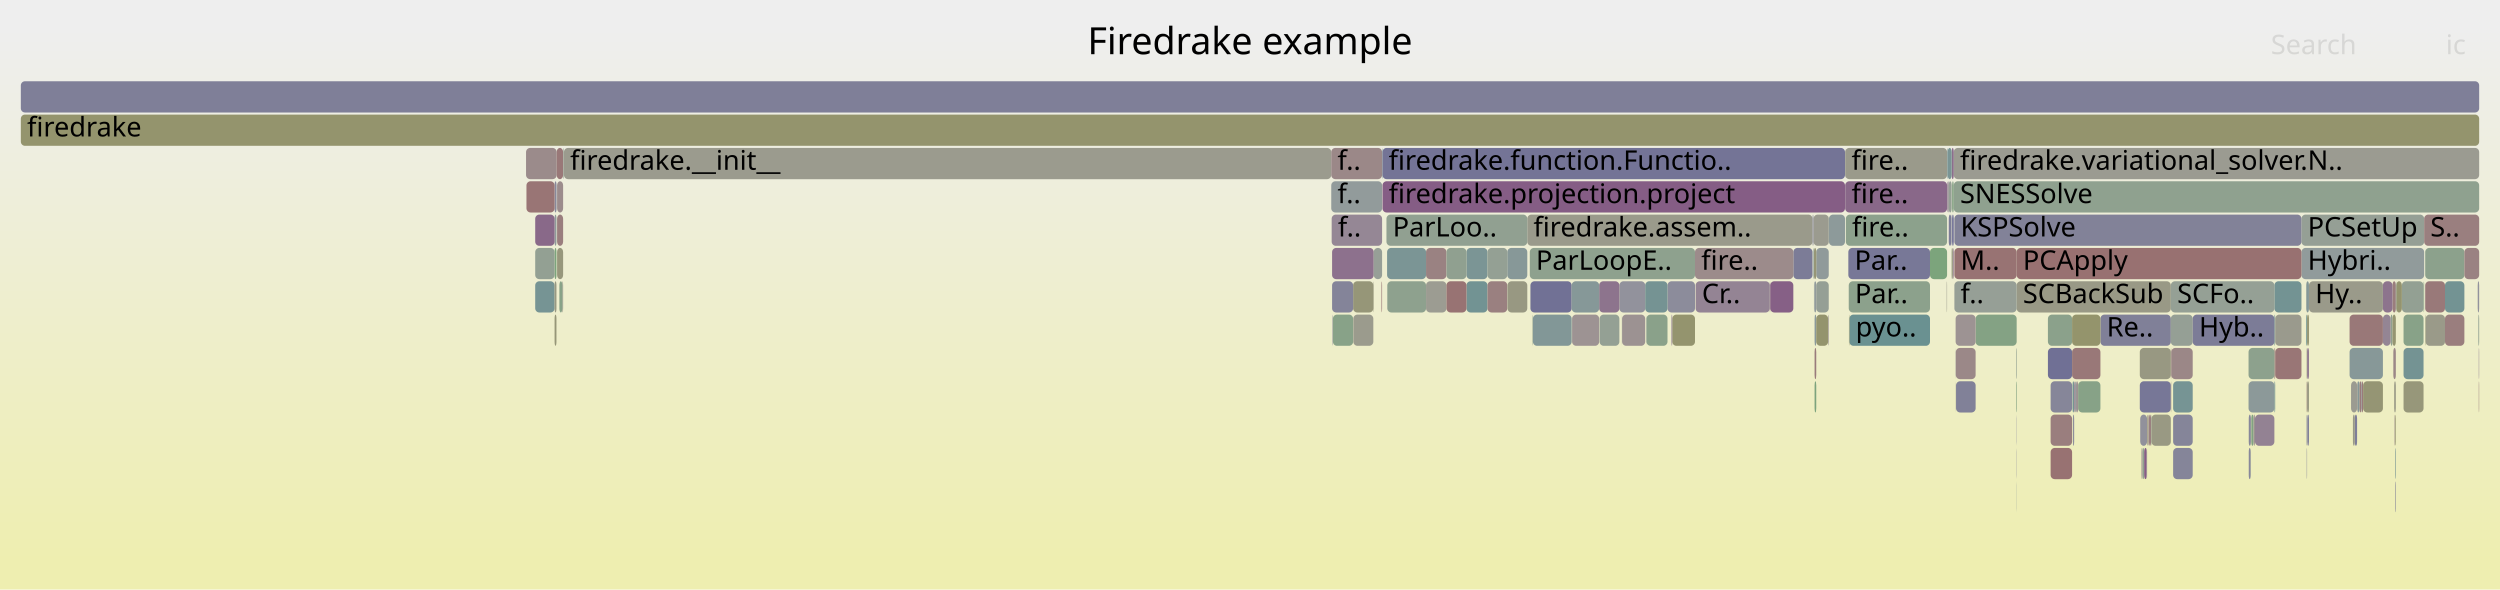
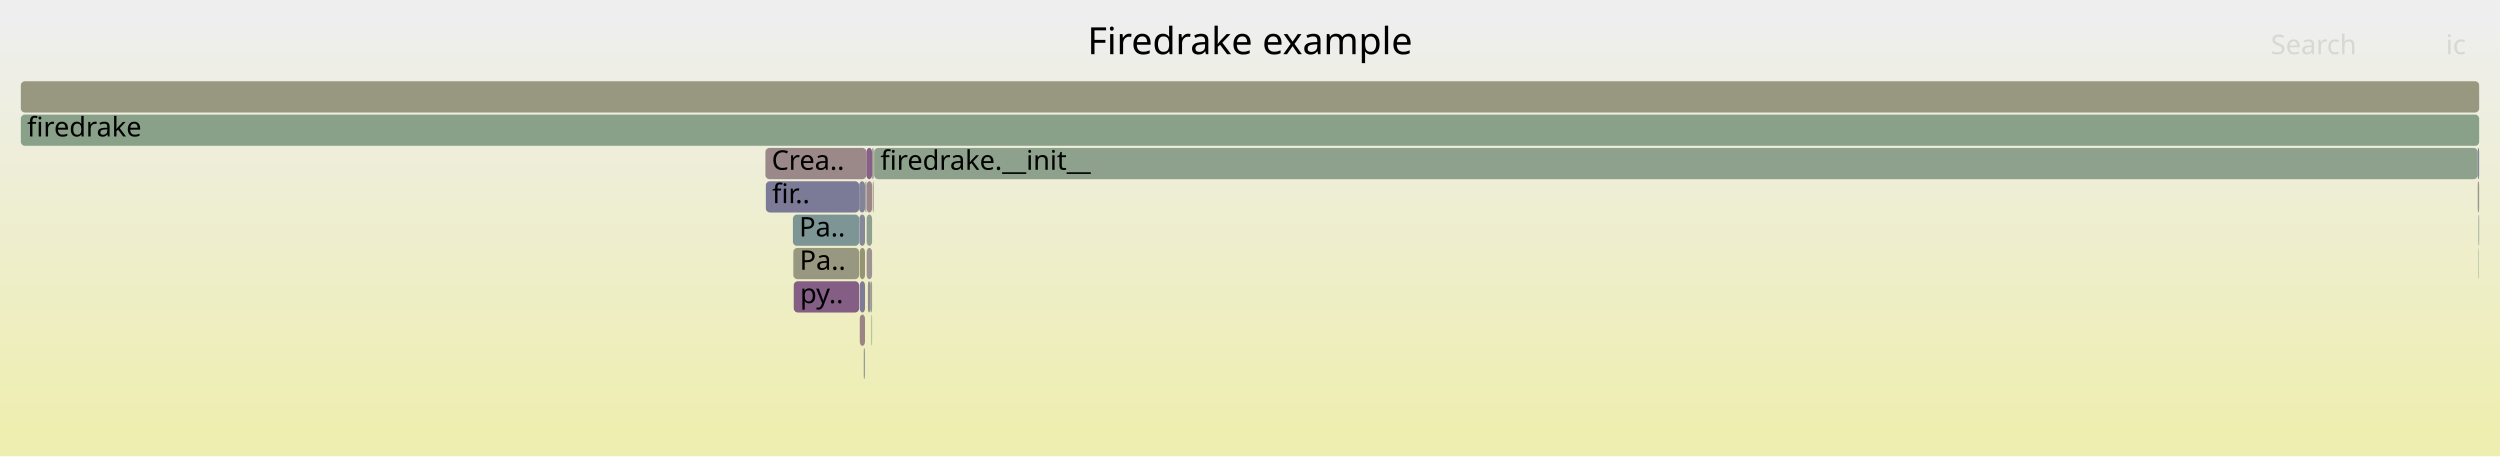
- <svg xmlns="http://www.w3.org/2000/svg" version="1.1" width="1200" height="283" viewBox="0 0 1200 283">
+ <svg xmlns="http://www.w3.org/2000/svg" version="1.1" width="1200" height="219" viewBox="0 0 1200 219">
  <defs>
    <linearGradient id="background" y1="0" y2="1" x1="0" x2="0">
      <stop stop-color="#eeeeee" offset="5%" />
      <stop stop-color="#eeeeb0" offset="95%" />
    </linearGradient>
  </defs>
  <style type="text/css">
	text { font-family:Verdana; font-size:13px; fill:rgb(0,0,0); }
	#search, #ignorecase { opacity:0.1; cursor:pointer; }
	#search:hover, #search.show, #ignorecase:hover, #ignorecase.show { opacity:1; }
	#subtitle { text-anchor:middle; font-color:rgb(160,160,160); }
	#title { text-anchor:middle; font-size:18px}
	#unzoom { cursor:pointer; }
	#frames &gt; *:hover { stroke:black; stroke-width:0.5; cursor:pointer; }
	.hide { display:none; }
	.parent { opacity:0.5; }
</style>
-   <rect x="0.0" y="0" width="1200.0" height="283.0" fill="url(#background)" />
+   <rect x="0.0" y="0" width="1200.0" height="219.0" fill="url(#background)" />
  <text id="title" x="600.00" y="26">Firedrake example</text>
-   <text id="details" x="10.00" y="265"> </text>
+   <text id="details" x="10.00" y="201"> </text>
  <text id="unzoom" x="10.00" y="26" class="hide">Reset Zoom</text>
  <text id="search" x="1090.00" y="26">Search</text>
  <text id="ignorecase" x="1174.00" y="26">ic</text>
-   <text id="matched" x="1090.00" y="265"> </text>
+   <text id="matched" x="1090.00" y="201"> </text>
  <g id="frames">
    <g>
-       <rect x="984.3" y="199" width="10.3" height="15.0" fill="rgb(153.837,126.087,126.087)" rx="2" ry="2" />
-       <text x="987.32" y="209.5" />
+       <rect x="419.0" y="87" width="0.3" height="15.0" fill="rgb(152.074,112.57,112.57)" rx="2" ry="2" />
+       <text x="422.03" y="97.5" />
    </g>
    <g>
-       <rect x="1104.7" y="103" width="58.9" height="15.0" fill="rgb(149.24,159.426,149.24)" rx="2" ry="2" />
-       <text x="1107.69" y="113.5">PCSetUp</text>
+       <rect x="414.9" y="167" width="0.3" height="15.0" fill="rgb(113.592,113.592,149.405)" rx="2" ry="2" />
+       <text x="417.93" y="177.5" />
    </g>
    <g>
-       <rect x="1149.4" y="199" width="0.3" height="15.0" fill="rgb(155.404,138.097,138.097)" rx="2" ry="2" />
-       <text x="1152.39" y="209.5" />
+       <rect x="418.3" y="151" width="0.3" height="15.0" fill="rgb(133.434,161.999,133.434)" rx="2" ry="2" />
+       <text x="421.35" y="161.5" />
    </g>
    <g>
-       <rect x="938.1" y="119" width="29.9" height="15.0" fill="rgb(152.364,114.793,114.793)" rx="2" ry="2" />
-       <text x="941.05" y="129.5">M..</text>
+       <rect x="367.6" y="87" width="44.8" height="15.0" fill="rgb(122.539,122.539,151.136)" rx="2" ry="2" />
+       <text x="370.63" y="97.5">fir..</text>
    </g>
    <g>
-       <rect x="994.8" y="183" width="0.8" height="15.0" fill="rgb(115.685,147.029,147.029)" rx="2" ry="2" />
-       <text x="997.80" y="193.5" />
+       <rect x="419.6" y="71" width="769.7" height="15.0" fill="rgb(140.803,160.8,140.803)" rx="2" ry="2" />
+       <text x="422.61" y="81.5">firedrake.__init__</text>
    </g>
    <g>
-       <rect x="1152.9" y="135" width="10.4" height="15.0" fill="rgb(146.649,159.848,146.649)" rx="2" ry="2" />
-       <text x="1155.91" y="145.5" />
+       <rect x="1189.6" y="119" width="0.2" height="15.0" fill="rgb(137.363,161.36,137.363)" rx="2" ry="2" />
+       <text x="1192.59" y="129.5" />
    </g>
    <g>
-       <rect x="1107.4" y="183" width="0.9" height="15.0" fill="rgb(152.279,152.279,130.275)" rx="2" ry="2" />
-       <text x="1110.36" y="193.5" />
+       <rect x="412.4" y="87" width="2.8" height="15.0" fill="rgb(131.496,131.496,152.87)" rx="2" ry="2" />
+       <text x="415.37" y="97.5" />
    </g>
    <g>
-       <rect x="1107.2" y="199" width="0.2" height="15.0" fill="rgb(113.477,113.477,149.383)" rx="2" ry="2" />
-       <text x="1110.16" y="209.5" />
+       <rect x="414.6" y="167" width="0.3" height="15.0" fill="rgb(135.704,152.22,152.22)" rx="2" ry="2" />
+       <text x="417.62" y="177.5" />
    </g>
    <g>
-       <rect x="659.2" y="135" width="0.2" height="15.0" fill="rgb(151.403,151.403,126.031)" rx="2" ry="2" />
-       <text x="662.21" y="145.5" />
+       <rect x="1189.3" y="87" width="0.7" height="15.0" fill="rgb(154.073,154.073,138.97)" rx="2" ry="2" />
+       <text x="1192.34" y="97.5" />
    </g>
    <g>
-       <rect x="802.7" y="151" width="10.9" height="15.0" fill="rgb(148.155,148.155,110.291)" rx="2" ry="2" />
-       <text x="805.67" y="161.5" />
+       <rect x="367.4" y="71" width="48.5" height="15.0" fill="rgb(155.117,135.894,135.894)" rx="2" ry="2" />
+       <text x="370.40" y="81.5">Crea..</text>
    </g>
    <g>
-       <rect x="1149.7" y="215" width="0.3" height="15.0" fill="rgb(117.958,147.619,147.619)" rx="2" ry="2" />
-       <text x="1152.71" y="225.5" />
+       <rect x="419.3" y="71" width="0.3" height="15.0" fill="rgb(150.525,159.217,150.525)" rx="2" ry="2" />
+       <text x="422.31" y="81.5" />
    </g>
    <g>
-       <rect x="997.5" y="183" width="10.7" height="15.0" fill="rgb(134.758,161.784,134.758)" rx="2" ry="2" />
-       <text x="1000.51" y="193.5" />
+       <rect x="412.5" y="103" width="2.7" height="15.0" fill="rgb(135.085,135.085,153.565)" rx="2" ry="2" />
+       <text x="415.52" y="113.5" />
    </g>
    <g>
-       <rect x="1133.6" y="183" width="0.1" height="15.0" fill="rgb(109.32,145.379,145.379)" rx="2" ry="2" />
-       <text x="1136.59" y="193.5" />
+       <rect x="1189.3" y="71" width="0.7" height="15.0" fill="rgb(135.027,135.027,153.554)" rx="2" ry="2" />
+       <text x="1192.34" y="81.5" />
    </g>
    <g>
-       <rect x="1150.2" y="135" width="2.7" height="15.0" fill="rgb(148.337,148.337,111.173)" rx="2" ry="2" />
-       <text x="1153.20" y="145.5" />
+       <rect x="418.6" y="71" width="0.7" height="15.0" fill="rgb(152.491,152.491,131.301)" rx="2" ry="2" />
+       <text x="421.64" y="81.5" />
    </g>
    <g>
-       <rect x="1189.6" y="151" width="0.4" height="15.0" fill="rgb(145.017,160.114,145.017)" rx="2" ry="2" />
-       <text x="1192.60" y="161.5" />
+       <rect x="380.8" y="119" width="31.6" height="15.0" fill="rgb(152.001,152.001,128.927)" rx="2" ry="2" />
+       <text x="383.83" y="129.5">Pa..</text>
    </g>
    <g>
-       <rect x="983.0" y="151" width="11.6" height="15.0" fill="rgb(139.268,161.049,139.268)" rx="2" ry="2" />
-       <text x="985.99" y="161.5" />
+       <rect x="1189.8" y="103" width="0.2" height="15.0" fill="rgb(142.533,153.99,153.99)" rx="2" ry="2" />
+       <text x="1192.76" y="113.5" />
    </g>
    <g>
-       <rect x="1104.7" y="119" width="58.9" height="15.0" fill="rgb(144.811,154.581,154.581)" rx="2" ry="2" />
-       <text x="1107.69" y="129.5">Hybri..</text>
+       <rect x="418.9" y="87" width="0.1" height="15.0" fill="rgb(151.648,151.648,127.216)" rx="2" ry="2" />
+       <text x="421.88" y="97.5" />
    </g>
    <g>
-       <rect x="1092.1" y="167" width="12.6" height="15.0" fill="rgb(152.782,117.992,117.992)" rx="2" ry="2" />
-       <text x="1095.13" y="177.5" />
+       <rect x="381.0" y="135" width="31.4" height="15.0" fill="rgb(133.042,94.045,133.042)" rx="2" ry="2" />
+       <text x="384.03" y="145.5">py..</text>
    </g>
    <g>
-       <rect x="885.7" y="87" width="48.9" height="15.0" fill="rgb(136.759,103.569,136.759)" rx="2" ry="2" />
-       <text x="888.73" y="97.5">fire..</text>
+       <rect x="416.0" y="103" width="2.6" height="15.0" fill="rgb(143.521,160.357,143.521)" rx="2" ry="2" />
+       <text x="419.05" y="113.5" />
    </g>
    <g>
-       <rect x="267.4" y="87" width="2.9" height="15.0" fill="rgb(155.679,140.209,140.209)" rx="2" ry="2" />
-       <text x="270.41" y="97.5" />
+       <rect x="415.2" y="87" width="0.3" height="15.0" fill="rgb(155.125,135.956,135.956)" rx="2" ry="2" />
+       <text x="418.17" y="97.5" />
    </g>
    <g>
-       <rect x="1091.7" y="151" width="0.4" height="15.0" fill="rgb(109.598,145.451,145.451)" rx="2" ry="2" />
-       <text x="1094.68" y="161.5" />
+       <rect x="1189.6" y="103" width="0.2" height="15.0" fill="rgb(140.842,160.793,140.842)" rx="2" ry="2" />
+       <text x="1192.59" y="113.5" />
    </g>
    <g>
-       <rect x="871.0" y="151" width="0.8" height="15.0" fill="rgb(137.738,152.747,152.747)" rx="2" ry="2" />
-       <text x="874.04" y="161.5" />
+       <rect x="412.7" y="119" width="2.5" height="15.0" fill="rgb(148.653,148.653,112.701)" rx="2" ry="2" />
+       <text x="415.67" y="129.5" />
    </g>
    <g>
-       <rect x="256.9" y="135" width="9.3" height="15.0" fill="rgb(118.217,147.686,147.686)" rx="2" ry="2" />
-       <text x="259.93" y="145.5" />
+       <rect x="380.6" y="103" width="31.8" height="15.0" fill="rgb(124.587,149.337,149.337)" rx="2" ry="2" />
+       <text x="383.61" y="113.5">Pa..</text>
    </g>
    <g>
-       <rect x="270.7" y="71" width="368.3" height="15.0" fill="rgb(154.621,154.621,141.627)" rx="2" ry="2" />
-       <text x="273.68" y="81.5">firedrake.__init__</text>
-     </g>
-     <g>
-       <rect x="983.0" y="167" width="11.6" height="15.0" fill="rgb(112.416,112.416,149.177)" rx="2" ry="2" />
-       <text x="985.99" y="177.5" />
-     </g>
-     <g>
-       <rect x="665.9" y="135" width="18.6" height="15.0" fill="rgb(141.93,160.616,141.93)" rx="2" ry="2" />
-       <text x="668.94" y="145.5" />
-     </g>
-     <g>
-       <rect x="1173.6" y="151" width="9.3" height="15.0" fill="rgb(153.847,126.164,126.164)" rx="2" ry="2" />
-       <text x="1176.62" y="161.5" />
-     </g>
-     <g>
-       <rect x="639.2" y="103" width="24.2" height="15.0" fill="rgb(149.114,135.229,149.114)" rx="2" ry="2" />
-       <text x="642.17" y="113.5">f..</text>
-     </g>
-     <g>
-       <rect x="995.9" y="183" width="0.2" height="15.0" fill="rgb(140.462,113.06,140.462)" rx="2" ry="2" />
-       <text x="998.90" y="193.5" />
-     </g>
-     <g>
-       <rect x="1189.8" y="167" width="0.2" height="15.0" fill="rgb(147.52,131.146,147.52)" rx="2" ry="2" />
-       <text x="1192.85" y="177.5" />
-     </g>
-     <g>
-       <rect x="936.6" y="103" width="0.2" height="15.0" fill="rgb(131.315,131.315,152.835)" rx="2" ry="2" />
-       <text x="939.59" y="113.5" />
-     </g>
-     <g>
-       <rect x="1079.3" y="183" width="12.4" height="15.0" fill="rgb(139.877,153.301,153.301)" rx="2" ry="2" />
-       <text x="1082.28" y="193.5" />
-     </g>
-     <g>
-       <rect x="1107.5" y="199" width="0.8" height="15.0" fill="rgb(123.884,123.884,151.397)" rx="2" ry="2" />
-       <text x="1110.48" y="209.5" />
-     </g>
-     <g>
-       <rect x="1030.9" y="199" width="0.2" height="15.0" fill="rgb(152.853,118.543,118.543)" rx="2" ry="2" />
-       <text x="1033.91" y="209.5" />
-     </g>
-     <g>
-       <rect x="663.6" y="87" width="222.0" height="15.0" fill="rgb(132.668,93.086,132.668)" rx="2" ry="2" />
-       <text x="666.55" y="97.5">firedrake.projection.project</text>
-     </g>
-     <g>
-       <rect x="639.6" y="151" width="0.2" height="15.0" fill="rgb(135.381,135.381,153.622)" rx="2" ry="2" />
-       <text x="642.63" y="161.5" />
-     </g>
-     <g>
-       <rect x="270.3" y="71" width="0.2" height="15.0" fill="rgb(134.769,161.782,134.769)" rx="2" ry="2" />
-       <text x="273.26" y="81.5" />
-     </g>
-     <g>
-       <rect x="663.4" y="71" width="0.2" height="15.0" fill="rgb(106.426,144.629,144.629)" rx="2" ry="2" />
-       <text x="666.41" y="81.5" />
-     </g>
-     <g>
-       <rect x="723.5" y="119" width="9.6" height="15.0" fill="rgb(134.868,152.003,152.003)" rx="2" ry="2" />
-       <text x="726.48" y="129.5" />
-     </g>
-     <g>
-       <rect x="948.3" y="151" width="19.7" height="15.0" fill="rgb(132.229,162.195,132.229)" rx="2" ry="2" />
-       <text x="951.31" y="161.5" />
-     </g>
-     <g>
-       <rect x="649.5" y="135" width="9.7" height="15.0" fill="rgb(150.12,150.12,119.811)" rx="2" ry="2" />
-       <text x="652.49" y="145.5" />
-     </g>
-     <g>
-       <rect x="754.6" y="151" width="13.0" height="15.0" fill="rgb(156.509,146.566,146.566)" rx="2" ry="2" />
-       <text x="757.61" y="161.5" />
-     </g>
-     <g>
-       <rect x="936.6" y="119" width="0.2" height="15.0" fill="rgb(153.689,153.689,137.107)" rx="2" ry="2" />
-       <text x="939.59" y="129.5" />
-     </g>
-     <g>
-       <rect x="266.2" y="87" width="0.9" height="15.0" fill="rgb(135.786,135.786,153.701)" rx="2" ry="2" />
-       <text x="269.22" y="97.5" />
-     </g>
-     <g>
-       <rect x="935.4" y="103" width="1.2" height="15.0" fill="rgb(124.873,124.873,151.588)" rx="2" ry="2" />
-       <text x="938.45" y="113.5" />
-     </g>
-     <g>
-       <rect x="968.0" y="135" width="74.0" height="15.0" fill="rgb(153.074,153.074,134.129)" rx="2" ry="2" />
-       <text x="970.99" y="145.5">SCBackSub</text>
-     </g>
-     <g>
-       <rect x="937.8" y="87" width="252.2" height="15.0" fill="rgb(142.613,160.505,142.613)" rx="2" ry="2" />
-       <text x="940.81" y="97.5">SNESSolve</text>
-     </g>
-     <g>
-       <rect x="886.0" y="103" width="48.6" height="15.0" fill="rgb(140.221,160.894,140.221)" rx="2" ry="2" />
-       <text x="888.97" y="113.5">fire..</text>
-     </g>
-     <g>
-       <rect x="1153.7" y="167" width="9.6" height="15.0" fill="rgb(116.442,147.226,147.226)" rx="2" ry="2" />
-       <text x="1156.68" y="177.5" />
-     </g>
-     <g>
-       <rect x="1031.3" y="199" width="0.2" height="15.0" fill="rgb(155.816,141.255,141.255)" rx="2" ry="2" />
-       <text x="1034.31" y="209.5" />
-     </g>
-     <g>
-       <rect x="267.4" y="119" width="2.9" height="15.0" fill="rgb(150.969,150.969,123.928)" rx="2" ry="2" />
-       <text x="270.41" y="129.5" />
-     </g>
-     <g>
-       <rect x="849.5" y="135" width="0.2" height="15.0" fill="rgb(154.161,128.571,128.571)" rx="2" ry="2" />
-       <text x="852.51" y="145.5" />
-     </g>
-     <g>
-       <rect x="703.9" y="135" width="10.1" height="15.0" fill="rgb(113.676,146.509,146.509)" rx="2" ry="2" />
-       <text x="706.88" y="145.5" />
-     </g>
-     <g>
-       <rect x="885.6" y="71" width="0.1" height="15.0" fill="rgb(152.265,143.305,152.265)" rx="2" ry="2" />
-       <text x="888.57" y="81.5" />
-     </g>
-     <g>
-       <rect x="860.8" y="119" width="9.2" height="15.0" fill="rgb(123.904,123.904,151.401)" rx="2" ry="2" />
-       <text x="863.75" y="129.5" />
-     </g>
-     <g>
-       <rect x="639.4" y="119" width="20.0" height="15.0" fill="rgb(140.513,113.19,140.513)" rx="2" ry="2" />
-       <text x="642.43" y="129.5" />
-     </g>
-     <g>
-       <rect x="1153.7" y="183" width="9.6" height="15.0" fill="rgb(150.629,150.629,122.278)" rx="2" ry="2" />
-       <text x="1156.68" y="193.5" />
-     </g>
-     <g>
-       <rect x="1133.7" y="183" width="0.6" height="15.0" fill="rgb(153.478,123.335,123.335)" rx="2" ry="2" />
-       <text x="1136.73" y="193.5" />
-     </g>
-     <g>
-       <rect x="887.7" y="151" width="38.7" height="15.0" fill="rgb(106.406,144.624,144.624)" rx="2" ry="2" />
-       <text x="890.71" y="161.5">pyo..</text>
-     </g>
-     <g>
-       <rect x="1133.4" y="183" width="0.2" height="15.0" fill="rgb(117.452,117.452,150.152)" rx="2" ry="2" />
-       <text x="1136.45" y="193.5" />
-     </g>
-     <g>
-       <rect x="663.6" y="71" width="222.0" height="15.0" fill="rgb(115.98,115.98,149.867)" rx="2" ry="2" />
-       <text x="666.55" y="81.5">firedrake.function.Functio..</text>
-     </g>
-     <g>
-       <rect x="967.9" y="231" width="0.1" height="15.0" fill="rgb(143.602,154.267,154.267)" rx="2" ry="2" />
-       <text x="970.86" y="241.5" />
-     </g>
-     <g>
-       <rect x="938.7" y="183" width="0.1" height="15.0" fill="rgb(154.985,154.985,143.389)" rx="2" ry="2" />
-       <text x="941.66" y="193.5" />
-     </g>
-     <g>
-       <rect x="1031.1" y="199" width="0.2" height="15.0" fill="rgb(155.931,142.14,142.14)" rx="2" ry="2" />
-       <text x="1034.14" y="209.5" />
-     </g>
-     <g>
-       <rect x="1091.7" y="135" width="13.0" height="15.0" fill="rgb(114.741,146.785,146.785)" rx="2" ry="2" />
-       <text x="1094.68" y="145.5" />
-     </g>
-     <g>
-       <rect x="1080.3" y="215" width="0.1" height="15.0" fill="rgb(124.52,149.32,149.32)" rx="2" ry="2" />
-       <text x="1083.31" y="225.5" />
-     </g>
-     <g>
-       <rect x="938.1" y="135" width="29.9" height="15.0" fill="rgb(150.488,159.223,150.488)" rx="2" ry="2" />
-       <text x="941.05" y="145.5">f..</text>
-     </g>
-     <g>
-       <rect x="938.9" y="183" width="9.4" height="15.0" fill="rgb(128.948,128.948,152.377)" rx="2" ry="2" />
-       <text x="941.94" y="193.5" />
-     </g>
-     <g>
-       <rect x="995.0" y="199" width="0.6" height="15.0" fill="rgb(141.963,141.963,154.896)" rx="2" ry="2" />
-       <text x="998.01" y="209.5" />
-     </g>
-     <g>
-       <rect x="871.8" y="151" width="5.7" height="15.0" fill="rgb(147.906,147.906,109.084)" rx="2" ry="2" />
-       <text x="874.79" y="161.5" />
-     </g>
-     <g>
-       <rect x="778.5" y="151" width="0.1" height="15.0" fill="rgb(149.042,159.458,149.042)" rx="2" ry="2" />
-       <text x="781.50" y="161.5" />
-     </g>
-     <g>
-       <rect x="1008.2" y="151" width="33.8" height="15.0" fill="rgb(127.591,127.591,152.114)" rx="2" ry="2" />
-       <text x="1011.21" y="161.5">Re..</text>
-     </g>
-     <g>
-       <rect x="937.0" y="119" width="0.5" height="15.0" fill="rgb(152.224,152.224,130.011)" rx="2" ry="2" />
-       <text x="939.96" y="129.5" />
-     </g>
-     <g>
-       <rect x="871.0" y="167" width="0.8" height="15.0" fill="rgb(153.44,123.04,123.04)" rx="2" ry="2" />
-       <text x="874.04" y="177.5" />
-     </g>
-     <g>
-       <rect x="967.7" y="167" width="0.3" height="15.0" fill="rgb(146.112,159.935,146.112)" rx="2" ry="2" />
-       <text x="970.67" y="177.5" />
-     </g>
-     <g>
-       <rect x="639.0" y="87" width="24.4" height="15.0" fill="rgb(145.651,154.798,154.798)" rx="2" ry="2" />
-       <text x="641.99" y="97.5">f..</text>
-     </g>
-     <g>
-       <rect x="885.7" y="71" width="48.9" height="15.0" fill="rgb(154.03,154.03,138.761)" rx="2" ry="2" />
-       <text x="888.73" y="81.5">fire..</text>
-     </g>
-     <g>
-       <rect x="639.8" y="151" width="9.7" height="15.0" fill="rgb(136.136,161.559,136.136)" rx="2" ry="2" />
-       <text x="642.80" y="161.5" />
-     </g>
-     <g>
-       <rect x="1091.7" y="167" width="0.4" height="15.0" fill="rgb(153.108,120.492,120.492)" rx="2" ry="2" />
-       <text x="1094.68" y="177.5" />
-     </g>
-     <g>
-       <rect x="684.5" y="135" width="9.8" height="15.0" fill="rgb(155.503,155.503,145.897)" rx="2" ry="2" />
-       <text x="687.51" y="145.5" />
-     </g>
-     <g>
-       <rect x="996.5" y="183" width="1.0" height="15.0" fill="rgb(156.476,146.314,146.314)" rx="2" ry="2" />
-       <text x="999.49" y="193.5" />
-     </g>
-     <g>
-       <rect x="252.5" y="71" width="14.7" height="15.0" fill="rgb(155.483,138.702,138.702)" rx="2" ry="2" />
-       <text x="255.51" y="81.5" />
-     </g>
-     <g>
-       <rect x="1042.0" y="135" width="49.7" height="15.0" fill="rgb(148.64,159.524,148.64)" rx="2" ry="2" />
-       <text x="1045.04" y="145.5">SCFo..</text>
-     </g>
-     <g>
-       <rect x="684.5" y="119" width="9.8" height="15.0" fill="rgb(154.291,129.568,129.568)" rx="2" ry="2" />
-       <text x="687.51" y="129.5" />
-     </g>
-     <g>
-       <rect x="266.2" y="103" width="0.9" height="15.0" fill="rgb(142.794,154.058,154.058)" rx="2" ry="2" />
-       <text x="269.22" y="113.5" />
-     </g>
-     <g>
-       <rect x="887.5" y="151" width="0.2" height="15.0" fill="rgb(148.496,148.496,111.941)" rx="2" ry="2" />
-       <text x="890.50" y="161.5" />
-     </g>
-     <g>
-       <rect x="1108.3" y="135" width="35.5" height="15.0" fill="rgb(153.805,153.805,137.668)" rx="2" ry="2" />
-       <text x="1111.29" y="145.5">Hy..</text>
-     </g>
-     <g>
-       <rect x="735.6" y="151" width="0.2" height="15.0" fill="rgb(142.142,160.581,142.142)" rx="2" ry="2" />
-       <text x="738.58" y="161.5" />
-     </g>
-     <g>
-       <rect x="733.1" y="103" width="136.9" height="15.0" fill="rgb(154.173,154.173,139.453)" rx="2" ry="2" />
-       <text x="736.06" y="113.5">firedrake.assem..</text>
-     </g>
-     <g>
-       <rect x="1080.6" y="199" width="0.1" height="15.0" fill="rgb(152.224,152.224,130.007)" rx="2" ry="2" />
-       <text x="1083.59" y="209.5" />
-     </g>
-     <g>
-       <rect x="800.4" y="135" width="13.2" height="15.0" fill="rgb(140.227,140.227,154.56)" rx="2" ry="2" />
-       <text x="803.38" y="145.5" />
-     </g>
-     <g>
-       <rect x="968.0" y="119" width="136.7" height="15.0" fill="rgb(152.171,113.313,113.313)" rx="2" ry="2" />
-       <text x="970.99" y="129.5">PCApply</text>
-     </g>
-     <g>
-       <rect x="714.0" y="135" width="9.5" height="15.0" fill="rgb(154.129,128.324,128.324)" rx="2" ry="2" />
-       <text x="716.95" y="145.5" />
-     </g>
-     <g>
-       <rect x="937.8" y="71" width="252.2" height="15.0" fill="rgb(155.297,155.297,144.899)" rx="2" ry="2" />
-       <text x="940.81" y="81.5">firedrake.variational_solver.N..</text>
-     </g>
-     <g>
-       <rect x="871.8" y="119" width="6.0" height="15.0" fill="rgb(144.47,154.492,154.492)" rx="2" ry="2" />
-       <text x="874.79" y="129.5" />
-     </g>
-     <g>
-       <rect x="1127.8" y="167" width="16.0" height="15.0" fill="rgb(135.304,152.116,152.116)" rx="2" ry="2" />
-       <text x="1130.78" y="177.5" />
-     </g>
-     <g>
-       <rect x="870.7" y="119" width="1.1" height="15.0" fill="rgb(149.769,149.769,118.11)" rx="2" ry="2" />
-       <text x="873.72" y="129.5" />
-     </g>
-     <g>
-       <rect x="938.7" y="151" width="9.6" height="15.0" fill="rgb(156.531,146.736,146.736)" rx="2" ry="2" />
-       <text x="941.66" y="161.5" />
-     </g>
-     <g>
-       <rect x="659.4" y="119" width="4.0" height="15.0" fill="rgb(151.078,159.127,151.078)" rx="2" ry="2" />
-       <text x="662.39" y="129.5" />
-     </g>
-     <g>
-       <rect x="270.5" y="71" width="0.2" height="15.0" fill="rgb(148.828,159.493,148.828)" rx="2" ry="2" />
-       <text x="273.54" y="81.5" />
-     </g>
-     <g>
-       <rect x="1042.0" y="151" width="10.5" height="15.0" fill="rgb(149.187,159.435,149.187)" rx="2" ry="2" />
-       <text x="1045.04" y="161.5" />
-     </g>
-     <g>
-       <rect x="1080.4" y="199" width="0.2" height="15.0" fill="rgb(139.516,161.009,139.516)" rx="2" ry="2" />
-       <text x="1083.44" y="209.5" />
-     </g>
-     <g>
-       <rect x="1134.3" y="183" width="9.5" height="15.0" fill="rgb(149.307,149.307,115.873)" rx="2" ry="2" />
-       <text x="1137.34" y="193.5" />
-     </g>
-     <g>
-       <rect x="10.0" y="39" width="1180.0" height="15.0" fill="rgb(127.209,127.209,152.04)" rx="2" ry="2" />
+       <rect x="10.0" y="39" width="1180.0" height="15.0" fill="rgb(151.841,151.841,128.154)" rx="2" ry="2" />
      <text x="13.00" y="49.5" />
    </g>
    <g>
-       <rect x="1079.3" y="167" width="12.4" height="15.0" fill="rgb(141.12,160.748,141.12)" rx="2" ry="2" />
-       <text x="1082.28" y="177.5" />
+       <rect x="416.0" y="119" width="2.6" height="15.0" fill="rgb(156.536,146.773,146.773)" rx="2" ry="2" />
+       <text x="419.05" y="129.5" />
    </g>
    <g>
-       <rect x="984.3" y="183" width="10.3" height="15.0" fill="rgb(133.858,133.858,153.327)" rx="2" ry="2" />
-       <text x="987.32" y="193.5" />
+       <rect x="412.7" y="151" width="2.5" height="15.0" fill="rgb(154.585,131.816,131.816)" rx="2" ry="2" />
+       <text x="415.67" y="161.5" />
    </g>
    <g>
-       <rect x="1163.6" y="103" width="26.4" height="15.0" fill="rgb(153.958,127.01,127.01)" rx="2" ry="2" />
-       <text x="1166.56" y="113.5">S..</text>
+       <rect x="416.0" y="87" width="2.6" height="15.0" fill="rgb(154.989,134.913,134.913)" rx="2" ry="2" />
+       <text x="419.05" y="97.5" />
    </g>
    <g>
-       <rect x="665.5" y="103" width="67.6" height="15.0" fill="rgb(144.522,160.194,144.522)" rx="2" ry="2" />
-       <text x="668.50" y="113.5">ParLoo..</text>
+       <rect x="412.7" y="135" width="2.5" height="15.0" fill="rgb(123.564,123.564,151.335)" rx="2" ry="2" />
+       <text x="415.67" y="145.5" />
    </g>
    <g>
-       <rect x="1107.0" y="135" width="1.3" height="15.0" fill="rgb(132.158,151.3,151.3)" rx="2" ry="2" />
-       <text x="1110.02" y="145.5" />
+       <rect x="417.7" y="135" width="0.9" height="15.0" fill="rgb(147.709,159.675,147.709)" rx="2" ry="2" />
+       <text x="420.68" y="145.5" />
    </g>
    <g>
-       <rect x="813.6" y="119" width="47.2" height="15.0" fill="rgb(155.543,139.166,139.166)" rx="2" ry="2" />
-       <text x="816.60" y="129.5">fire..</text>
+       <rect x="416.6" y="135" width="1.1" height="15.0" fill="rgb(155.066,135.508,135.508)" rx="2" ry="2" />
+       <text x="419.59" y="145.5" />
    </g>
    <g>
-       <rect x="1127.8" y="151" width="16.0" height="15.0" fill="rgb(153.064,120.155,120.155)" rx="2" ry="2" />
-       <text x="1130.78" y="161.5" />
-     </g>
-     <g>
-       <rect x="734.6" y="135" width="19.8" height="15.0" fill="rgb(113.377,113.377,149.363)" rx="2" ry="2" />
-       <text x="737.58" y="145.5" />
-     </g>
-     <g>
-       <rect x="967.9" y="215" width="0.1" height="15.0" fill="rgb(111.738,111.738,149.046)" rx="2" ry="2" />
-       <text x="970.86" y="225.5" />
-     </g>
-     <g>
-       <rect x="266.2" y="151" width="0.9" height="15.0" fill="rgb(150.06,150.06,119.522)" rx="2" ry="2" />
-       <text x="269.22" y="161.5" />
-     </g>
-     <g>
-       <rect x="870.5" y="103" width="7.3" height="15.0" fill="rgb(154.949,154.949,143.213)" rx="2" ry="2" />
-       <text x="873.47" y="113.5" />
-     </g>
-     <g>
-       <rect x="937.0" y="87" width="0.8" height="15.0" fill="rgb(132.911,162.084,132.911)" rx="2" ry="2" />
-       <text x="939.96" y="97.5" />
-     </g>
-     <g>
-       <rect x="1147.5" y="151" width="0.9" height="15.0" fill="rgb(144.135,160.257,144.135)" rx="2" ry="2" />
-       <text x="1150.46" y="161.5" />
-     </g>
-     <g>
-       <rect x="1107.4" y="167" width="0.9" height="15.0" fill="rgb(143.097,119.81,143.097)" rx="2" ry="2" />
-       <text x="1110.36" y="177.5" />
-     </g>
-     <g>
-       <rect x="777.3" y="135" width="12.4" height="15.0" fill="rgb(145.912,145.912,155.66)" rx="2" ry="2" />
-       <text x="780.28" y="145.5" />
-     </g>
-     <g>
-       <rect x="926.4" y="119" width="8.2" height="15.0" fill="rgb(124.197,163.503,124.197)" rx="2" ry="2" />
-       <text x="929.41" y="129.5" />
-     </g>
-     <g>
-       <rect x="10.0" y="55" width="1180.0" height="15.0" fill="rgb(147.923,147.923,109.164)" rx="2" ry="2" />
+       <rect x="10.0" y="55" width="1180.0" height="15.0" fill="rgb(136.77,161.456,136.77)" rx="2" ry="2" />
      <text x="13.00" y="65.5">firedrake</text>
    </g>
    <g>
-       <rect x="1031.5" y="199" width="1.0" height="15.0" fill="rgb(154.08,127.95,127.95)" rx="2" ry="2" />
-       <text x="1034.47" y="209.5" />
+       <rect x="415.5" y="87" width="0.4" height="15.0" fill="rgb(142.797,142.797,155.057)" rx="2" ry="2" />
+       <text x="418.50" y="97.5" />
    </g>
    <g>
-       <rect x="936.8" y="71" width="1.0" height="15.0" fill="rgb(139.187,109.79,139.187)" rx="2" ry="2" />
-       <text x="939.76" y="81.5" />
-     </g>
-     <g>
-       <rect x="1130.3" y="199" width="1.1" height="15.0" fill="rgb(126.332,126.332,151.871)" rx="2" ry="2" />
-       <text x="1133.28" y="209.5" />
-     </g>
-     <g>
-       <rect x="267.1" y="87" width="0.1" height="15.0" fill="rgb(143.966,143.966,155.284)" rx="2" ry="2" />
-       <text x="270.09" y="97.5" />
-     </g>
-     <g>
-       <rect x="1107.2" y="167" width="0.2" height="15.0" fill="rgb(152.354,152.354,130.637)" rx="2" ry="2" />
-       <text x="1110.16" y="177.5" />
-     </g>
-     <g>
-       <rect x="639.0" y="71" width="24.4" height="15.0" fill="rgb(155.076,135.584,135.584)" rx="2" ry="2" />
-       <text x="641.99" y="81.5">f..</text>
-     </g>
-     <g>
-       <rect x="1148.4" y="135" width="1.6" height="15.0" fill="rgb(153.632,124.51,124.51)" rx="2" ry="2" />
-       <text x="1151.41" y="145.5" />
-     </g>
-     <g>
-       <rect x="1027.1" y="183" width="14.9" height="15.0" fill="rgb(119.464,119.464,150.541)" rx="2" ry="2" />
-       <text x="1030.13" y="193.5" />
-     </g>
-     <g>
-       <rect x="934.9" y="71" width="1.9" height="15.0" fill="rgb(122.179,148.713,148.713)" rx="2" ry="2" />
-       <text x="937.87" y="81.5" />
-     </g>
-     <g>
-       <rect x="1107.2" y="215" width="0.2" height="15.0" fill="rgb(142.684,142.684,155.036)" rx="2" ry="2" />
-       <text x="1110.16" y="225.5" />
-     </g>
-     <g>
-       <rect x="665.8" y="119" width="18.7" height="15.0" fill="rgb(122.941,148.911,148.911)" rx="2" ry="2" />
-       <text x="668.81" y="129.5" />
-     </g>
-     <g>
-       <rect x="767.8" y="151" width="9.5" height="15.0" fill="rgb(147.656,159.684,147.656)" rx="2" ry="2" />
-       <text x="770.80" y="161.5" />
-     </g>
-     <g>
-       <rect x="938.7" y="167" width="0.1" height="15.0" fill="rgb(137.148,137.148,153.964)" rx="2" ry="2" />
-       <text x="941.66" y="177.5" />
-     </g>
-     <g>
-       <rect x="877.8" y="103" width="0.1" height="15.0" fill="rgb(149.696,159.352,149.696)" rx="2" ry="2" />
-       <text x="880.76" y="113.5" />
-     </g>
-     <g>
-       <rect x="1131.4" y="183" width="0.2" height="15.0" fill="rgb(114.971,114.971,149.672)" rx="2" ry="2" />
-       <text x="1134.41" y="193.5" />
-     </g>
-     <g>
-       <rect x="996.1" y="183" width="0.2" height="15.0" fill="rgb(120.808,148.358,148.358)" rx="2" ry="2" />
-       <text x="999.15" y="193.5" />
-     </g>
-     <g>
-       <rect x="887.2" y="119" width="39.2" height="15.0" fill="rgb(119.511,119.511,150.55)" rx="2" ry="2" />
-       <text x="890.17" y="129.5">Par..</text>
-     </g>
-     <g>
-       <rect x="639.4" y="135" width="10.1" height="15.0" fill="rgb(132.154,132.154,152.997)" rx="2" ry="2" />
-       <text x="642.43" y="145.5" />
-     </g>
-     <g>
-       <rect x="934.4" y="135" width="0.2" height="15.0" fill="rgb(154.233,154.233,139.744)" rx="2" ry="2" />
-       <text x="937.39" y="145.5" />
-     </g>
-     <g>
-       <rect x="1143.8" y="135" width="4.6" height="15.0" fill="rgb(141.425,115.526,141.425)" rx="2" ry="2" />
-       <text x="1146.80" y="145.5" />
-     </g>
-     <g>
-       <rect x="1173.6" y="135" width="9.3" height="15.0" fill="rgb(115.407,146.957,146.957)" rx="2" ry="2" />
-       <text x="1176.62" y="145.5" />
-     </g>
-     <g>
-       <rect x="1189.3" y="135" width="0.7" height="15.0" fill="rgb(145.615,145.615,155.603)" rx="2" ry="2" />
-       <text x="1192.30" y="145.5" />
-     </g>
-     <g>
-       <rect x="767.6" y="135" width="9.7" height="15.0" fill="rgb(141.489,115.69,141.489)" rx="2" ry="2" />
-       <text x="770.63" y="145.5" />
-     </g>
-     <g>
-       <rect x="252.7" y="87" width="13.5" height="15.0" fill="rgb(152.642,116.918,116.918)" rx="2" ry="2" />
-       <text x="255.69" y="97.5" />
-     </g>
-     <g>
-       <rect x="1164.1" y="151" width="0.2" height="15.0" fill="rgb(147.721,147.721,108.185)" rx="2" ry="2" />
-       <text x="1167.13" y="161.5" />
-     </g>
-     <g>
-       <rect x="790.3" y="151" width="10.1" height="15.0" fill="rgb(137.968,161.261,137.968)" rx="2" ry="2" />
-       <text x="793.33" y="161.5" />
-     </g>
-     <g>
-       <rect x="269.9" y="135" width="0.4" height="15.0" fill="rgb(154.537,154.537,141.219)" rx="2" ry="2" />
-       <text x="272.91" y="145.5" />
-     </g>
-     <g>
-       <rect x="1128.5" y="183" width="2.9" height="15.0" fill="rgb(155.394,155.394,145.372)" rx="2" ry="2" />
-       <text x="1131.48" y="193.5" />
-     </g>
-     <g>
-       <rect x="703.9" y="119" width="10.1" height="15.0" fill="rgb(122.691,148.846,148.846)" rx="2" ry="2" />
-       <text x="706.88" y="129.5" />
-     </g>
-     <g>
-       <rect x="1080.7" y="199" width="1.0" height="15.0" fill="rgb(128.818,162.751,128.818)" rx="2" ry="2" />
-       <text x="1083.74" y="209.5" />
-     </g>
-     <g>
-       <rect x="938.8" y="167" width="9.5" height="15.0" fill="rgb(155.109,135.837,135.837)" rx="2" ry="2" />
-       <text x="941.81" y="177.5" />
-     </g>
-     <g>
-       <rect x="1091.7" y="183" width="0.4" height="15.0" fill="rgb(117.627,147.533,147.533)" rx="2" ry="2" />
-       <text x="1094.68" y="193.5" />
-     </g>
-     <g>
-       <rect x="1150.0" y="135" width="0.2" height="15.0" fill="rgb(134.581,151.928,151.928)" rx="2" ry="2" />
-       <text x="1153.00" y="145.5" />
-     </g>
-     <g>
-       <rect x="994.6" y="151" width="13.6" height="15.0" fill="rgb(147.703,147.703,108.101)" rx="2" ry="2" />
-       <text x="997.62" y="161.5" />
-     </g>
-     <g>
-       <rect x="934.6" y="87" width="0.3" height="15.0" fill="rgb(146.951,129.687,146.951)" rx="2" ry="2" />
-       <text x="937.55" y="97.5" />
-     </g>
-     <g>
-       <rect x="934.9" y="87" width="0.5" height="15.0" fill="rgb(149.174,135.384,149.174)" rx="2" ry="2" />
-       <text x="937.87" y="97.5" />
-     </g>
-     <g>
-       <rect x="1092.1" y="151" width="12.6" height="15.0" fill="rgb(154.484,154.484,140.959)" rx="2" ry="2" />
-       <text x="1095.13" y="161.5" />
-     </g>
-     <g>
-       <rect x="723.6" y="135" width="9.5" height="15.0" fill="rgb(152.126,152.126,129.533)" rx="2" ry="2" />
-       <text x="726.64" y="145.5" />
-     </g>
-     <g>
-       <rect x="1164.1" y="135" width="9.5" height="15.0" fill="rgb(153.227,121.408,121.408)" rx="2" ry="2" />
-       <text x="1167.13" y="145.5" />
-     </g>
-     <g>
-       <rect x="877.9" y="103" width="7.7" height="15.0" fill="rgb(141.467,153.714,153.714)" rx="2" ry="2" />
-       <text x="880.91" y="113.5" />
-     </g>
-     <g>
-       <rect x="1189.8" y="183" width="0.2" height="15.0" fill="rgb(153.814,125.91,125.91)" rx="2" ry="2" />
-       <text x="1192.85" y="193.5" />
-     </g>
-     <g>
-       <rect x="877.5" y="151" width="0.3" height="15.0" fill="rgb(156.721,148.197,148.197)" rx="2" ry="2" />
-       <text x="880.46" y="161.5" />
-     </g>
-     <g>
-       <rect x="995.6" y="183" width="0.3" height="15.0" fill="rgb(141.431,115.541,141.431)" rx="2" ry="2" />
-       <text x="998.63" y="193.5" />
-     </g>
-     <g>
-       <rect x="1148.4" y="151" width="1.6" height="15.0" fill="rgb(148.755,148.755,113.198)" rx="2" ry="2" />
-       <text x="1151.41" y="161.5" />
-     </g>
-     <g>
-       <rect x="1082.4" y="199" width="9.3" height="15.0" fill="rgb(147.247,130.445,147.247)" rx="2" ry="2" />
-       <text x="1085.40" y="209.5" />
-     </g>
-     <g>
-       <rect x="1042.0" y="167" width="0.2" height="15.0" fill="rgb(153.243,121.532,121.532)" rx="2" ry="2" />
-       <text x="1045.04" y="177.5" />
-     </g>
-     <g>
-       <rect x="267.4" y="103" width="2.9" height="15.0" fill="rgb(153.856,126.23,126.23)" rx="2" ry="2" />
-       <text x="270.41" y="113.5" />
-     </g>
-     <g>
-       <rect x="1107.2" y="183" width="0.2" height="15.0" fill="rgb(153.675,124.84,124.84)" rx="2" ry="2" />
-       <text x="1110.16" y="193.5" />
-     </g>
-     <g>
-       <rect x="1042.2" y="167" width="10.3" height="15.0" fill="rgb(154.976,134.815,134.815)" rx="2" ry="2" />
-       <text x="1045.17" y="177.5" />
-     </g>
-     <g>
-       <rect x="870.0" y="103" width="0.5" height="15.0" fill="rgb(141.239,141.239,154.756)" rx="2" ry="2" />
-       <text x="872.98" y="113.5" />
-     </g>
-     <g>
-       <rect x="937.0" y="103" width="0.8" height="15.0" fill="rgb(109.794,109.794,148.67)" rx="2" ry="2" />
-       <text x="939.96" y="113.5" />
-     </g>
-     <g>
-       <rect x="996.3" y="183" width="0.2" height="15.0" fill="rgb(109.46,109.46,148.605)" rx="2" ry="2" />
-       <text x="999.32" y="193.5" />
-     </g>
-     <g>
-       <rect x="649.6" y="151" width="9.6" height="15.0" fill="rgb(154.573,154.573,141.395)" rx="2" ry="2" />
-       <text x="652.64" y="161.5" />
-     </g>
-     <g>
-       <rect x="735.8" y="151" width="18.6" height="15.0" fill="rgb(130.098,150.766,150.766)" rx="2" ry="2" />
-       <text x="738.85" y="161.5" />
-     </g>
-     <g>
-       <rect x="1052.5" y="151" width="39.2" height="15.0" fill="rgb(123.535,123.535,151.329)" rx="2" ry="2" />
-       <text x="1055.53" y="161.5">Hyb..</text>
-     </g>
-     <g>
-       <rect x="1028.4" y="215" width="0.8" height="15.0" fill="rgb(141.796,160.638,141.796)" rx="2" ry="2" />
-       <text x="1031.44" y="225.5" />
-     </g>
-     <g>
-       <rect x="994.6" y="167" width="13.6" height="15.0" fill="rgb(153.049,120.045,120.045)" rx="2" ry="2" />
-       <text x="997.62" y="177.5" />
-     </g>
-     <g>
-       <rect x="734.3" y="119" width="79.3" height="15.0" fill="rgb(142.381,160.543,142.381)" rx="2" ry="2" />
-       <text x="737.25" y="129.5">ParLoopE..</text>
-     </g>
-     <g>
-       <rect x="1164.3" y="151" width="9.3" height="15.0" fill="rgb(153.583,153.583,136.596)" rx="2" ry="2" />
-       <text x="1167.27" y="161.5" />
-     </g>
-     <g>
-       <rect x="1027.9" y="215" width="0.5" height="15.0" fill="rgb(156.672,147.821,147.821)" rx="2" ry="2" />
-       <text x="1030.87" y="225.5" />
-     </g>
-     <g>
-       <rect x="1149.7" y="199" width="0.3" height="15.0" fill="rgb(148.094,148.094,109.994)" rx="2" ry="2" />
-       <text x="1152.71" y="209.5" />
-     </g>
-     <g>
-       <rect x="937.5" y="119" width="0.3" height="15.0" fill="rgb(138.663,108.449,138.663)" rx="2" ry="2" />
-       <text x="940.49" y="129.5" />
-     </g>
-     <g>
-       <rect x="934.6" y="71" width="0.3" height="15.0" fill="rgb(121.845,148.627,148.627)" rx="2" ry="2" />
-       <text x="937.55" y="81.5" />
-     </g>
-     <g>
-       <rect x="1079.4" y="215" width="0.9" height="15.0" fill="rgb(135.806,135.806,153.704)" rx="2" ry="2" />
-       <text x="1082.43" y="225.5" />
-     </g>
-     <g>
-       <rect x="1032.5" y="199" width="0.2" height="15.0" fill="rgb(131.485,151.126,151.126)" rx="2" ry="2" />
-       <text x="1035.48" y="209.5" />
-     </g>
-     <g>
-       <rect x="1153.7" y="151" width="9.6" height="15.0" fill="rgb(136.057,161.572,136.057)" rx="2" ry="2" />
-       <text x="1156.68" y="161.5" />
-     </g>
-     <g>
-       <rect x="938.1" y="103" width="166.6" height="15.0" fill="rgb(129.538,129.538,152.491)" rx="2" ry="2" />
-       <text x="941.05" y="113.5">KSPSolve</text>
-     </g>
-     <g>
-       <rect x="1164.1" y="119" width="18.8" height="15.0" fill="rgb(140.462,160.855,140.462)" rx="2" ry="2" />
-       <text x="1167.13" y="129.5" />
-     </g>
-     <g>
-       <rect x="1079.4" y="199" width="1.0" height="15.0" fill="rgb(134.879,134.879,153.525)" rx="2" ry="2" />
-       <text x="1082.43" y="209.5" />
-     </g>
-     <g>
-       <rect x="1107.4" y="151" width="0.9" height="15.0" fill="rgb(148.281,148.281,110.898)" rx="2" ry="2" />
-       <text x="1110.36" y="161.5" />
-     </g>
-     <g>
-       <rect x="1149.2" y="183" width="0.8" height="15.0" fill="rgb(152.844,152.844,133.014)" rx="2" ry="2" />
-       <text x="1152.17" y="193.5" />
-     </g>
-     <g>
-       <rect x="267.2" y="71" width="3.1" height="15.0" fill="rgb(153.002,119.679,119.679)" rx="2" ry="2" />
-       <text x="270.21" y="81.5" />
-     </g>
-     <g>
-       <rect x="694.3" y="135" width="9.6" height="15.0" fill="rgb(152.437,115.35,115.35)" rx="2" ry="2" />
-       <text x="697.30" y="145.5" />
-     </g>
-     <g>
-       <rect x="266.2" y="119" width="0.9" height="15.0" fill="rgb(123.743,163.577,123.743)" rx="2" ry="2" />
-       <text x="269.22" y="129.5" />
-     </g>
-     <g>
-       <rect x="1148.8" y="167" width="1.2" height="15.0" fill="rgb(154.979,134.837,134.837)" rx="2" ry="2" />
-       <text x="1151.85" y="177.5" />
-     </g>
-     <g>
-       <rect x="1131.7" y="183" width="0.9" height="15.0" fill="rgb(132.484,151.385,151.385)" rx="2" ry="2" />
-       <text x="1134.71" y="193.5" />
-     </g>
-     <g>
-       <rect x="1042.0" y="183" width="0.2" height="15.0" fill="rgb(155.32,137.451,137.451)" rx="2" ry="2" />
-       <text x="1045.04" y="193.5" />
-     </g>
-     <g>
-       <rect x="802.3" y="151" width="0.4" height="15.0" fill="rgb(146.114,127.543,146.114)" rx="2" ry="2" />
-       <text x="805.32" y="161.5" />
-     </g>
-     <g>
-       <rect x="870.2" y="119" width="0.3" height="15.0" fill="rgb(129.846,150.701,150.701)" rx="2" ry="2" />
-       <text x="873.18" y="129.5" />
-     </g>
-     <g>
-       <rect x="1149.7" y="231" width="0.3" height="15.0" fill="rgb(137.828,137.828,154.096)" rx="2" ry="2" />
-       <text x="1152.71" y="241.5" />
-     </g>
-     <g>
-       <rect x="871.0" y="183" width="0.8" height="15.0" fill="rgb(125.159,163.346,125.159)" rx="2" ry="2" />
-       <text x="874.04" y="193.5" />
-     </g>
-     <g>
-       <rect x="871.8" y="135" width="6.0" height="15.0" fill="rgb(148.889,159.483,148.889)" rx="2" ry="2" />
-       <text x="874.79" y="145.5" />
-     </g>
-     <g>
-       <rect x="1131.6" y="183" width="0.1" height="15.0" fill="rgb(150.951,150.951,123.839)" rx="2" ry="2" />
-       <text x="1134.56" y="193.5" />
-     </g>
-     <g>
-       <rect x="1032.7" y="199" width="9.3" height="15.0" fill="rgb(152.523,152.523,131.456)" rx="2" ry="2" />
-       <text x="1035.74" y="209.5" />
-     </g>
-     <g>
-       <rect x="256.9" y="103" width="9.3" height="15.0" fill="rgb(137.272,104.885,137.272)" rx="2" ry="2" />
-       <text x="259.93" y="113.5" />
-     </g>
-     <g>
-       <rect x="1043.1" y="183" width="9.4" height="15.0" fill="rgb(117.688,147.549,147.549)" rx="2" ry="2" />
-       <text x="1046.13" y="193.5" />
-     </g>
-     <g>
-       <rect x="1129.4" y="199" width="0.9" height="15.0" fill="rgb(153.489,153.489,136.137)" rx="2" ry="2" />
-       <text x="1132.35" y="209.5" />
-     </g>
-     <g>
-       <rect x="694.3" y="119" width="9.6" height="15.0" fill="rgb(143.886,160.298,143.886)" rx="2" ry="2" />
-       <text x="697.30" y="129.5" />
-     </g>
-     <g>
-       <rect x="935.4" y="87" width="1.4" height="15.0" fill="rgb(148.647,159.523,148.647)" rx="2" ry="2" />
-       <text x="938.45" y="97.5" />
-     </g>
-     <g>
-       <rect x="870.7" y="135" width="0.3" height="15.0" fill="rgb(140.983,153.588,153.588)" rx="2" ry="2" />
-       <text x="873.72" y="145.5" />
-     </g>
-     <g>
-       <rect x="778.6" y="151" width="11.1" height="15.0" fill="rgb(156.499,146.491,146.491)" rx="2" ry="2" />
-       <text x="781.64" y="161.5" />
-     </g>
-     <g>
-       <rect x="1030.6" y="199" width="0.3" height="15.0" fill="rgb(151.091,151.091,124.517)" rx="2" ry="2" />
-       <text x="1033.64" y="209.5" />
-     </g>
-     <g>
-       <rect x="268.5" y="135" width="1.4" height="15.0" fill="rgb(136.159,161.555,136.159)" rx="2" ry="2" />
-       <text x="271.55" y="145.5" />
-     </g>
-     <g>
-       <rect x="1027.1" y="167" width="14.9" height="15.0" fill="rgb(152.218,152.218,129.98)" rx="2" ry="2" />
-       <text x="1030.13" y="177.5" />
-     </g>
-     <g>
-       <rect x="266.2" y="135" width="0.9" height="15.0" fill="rgb(152.228,152.228,130.029)" rx="2" ry="2" />
-       <text x="269.22" y="145.5" />
-     </g>
-     <g>
-       <rect x="1132.6" y="183" width="0.8" height="15.0" fill="rgb(153.257,121.634,121.634)" rx="2" ry="2" />
-       <text x="1135.65" y="193.5" />
-     </g>
-     <g>
-       <rect x="887.4" y="135" width="39.0" height="15.0" fill="rgb(139.665,160.985,139.665)" rx="2" ry="2" />
-       <text x="890.36" y="145.5">Par..</text>
-     </g>
-     <g>
-       <rect x="1107.0" y="151" width="0.4" height="15.0" fill="rgb(104.396,144.103,144.103)" rx="2" ry="2" />
-       <text x="1110.02" y="161.5" />
-     </g>
-     <g>
-       <rect x="1163.3" y="135" width="0.3" height="15.0" fill="rgb(136.119,161.562,136.119)" rx="2" ry="2" />
-       <text x="1166.27" y="145.5" />
-     </g>
-     <g>
-       <rect x="754.4" y="135" width="13.2" height="15.0" fill="rgb(134.449,151.894,151.894)" rx="2" ry="2" />
-       <text x="757.44" y="145.5" />
-     </g>
-     <g>
-       <rect x="1043.1" y="199" width="9.4" height="15.0" fill="rgb(132.682,132.682,153.1)" rx="2" ry="2" />
-       <text x="1046.13" y="209.5" />
-     </g>
-     <g>
-       <rect x="1043.1" y="215" width="9.4" height="15.0" fill="rgb(133.209,133.209,153.202)" rx="2" ry="2" />
-       <text x="1046.13" y="225.5" />
-     </g>
-     <g>
-       <rect x="663.1" y="135" width="0.3" height="15.0" fill="rgb(152.733,117.62,117.62)" rx="2" ry="2" />
-       <text x="666.09" y="145.5" />
-     </g>
-     <g>
-       <rect x="849.7" y="135" width="11.1" height="15.0" fill="rgb(133.739,95.832,133.739)" rx="2" ry="2" />
-       <text x="852.70" y="145.5" />
-     </g>
-     <g>
-       <rect x="256.9" y="119" width="9.3" height="15.0" fill="rgb(147.174,159.762,147.174)" rx="2" ry="2" />
-       <text x="259.93" y="129.5" />
-     </g>
-     <g>
-       <rect x="967.9" y="199" width="0.1" height="15.0" fill="rgb(112.947,112.947,149.28)" rx="2" ry="2" />
-       <text x="970.86" y="209.5" />
-     </g>
-     <g>
-       <rect x="984.3" y="215" width="10.3" height="15.0" fill="rgb(152.273,114.09,114.09)" rx="2" ry="2" />
-       <text x="987.32" y="225.5" />
-     </g>
-     <g>
-       <rect x="967.7" y="183" width="0.3" height="15.0" fill="rgb(131.499,162.314,131.499)" rx="2" ry="2" />
-       <text x="970.67" y="193.5" />
-     </g>
-     <g>
-       <rect x="1029.2" y="215" width="1.2" height="15.0" fill="rgb(132.551,92.788,132.551)" rx="2" ry="2" />
-       <text x="1032.18" y="225.5" />
-     </g>
-     <g>
-       <rect x="714.0" y="119" width="9.5" height="15.0" fill="rgb(148.093,159.613,148.093)" rx="2" ry="2" />
-       <text x="716.95" y="129.5" />
-     </g>
-     <g>
-       <rect x="1027.3" y="199" width="3.3" height="15.0" fill="rgb(144.83,144.83,155.451)" rx="2" ry="2" />
-       <text x="1030.29" y="209.5" />
-     </g>
-     <g>
-       <rect x="1182.9" y="119" width="7.1" height="15.0" fill="rgb(154.287,129.537,129.537)" rx="2" ry="2" />
-       <text x="1185.92" y="129.5" />
-     </g>
-     <g>
-       <rect x="1081.7" y="199" width="0.7" height="15.0" fill="rgb(156.367,145.48,145.48)" rx="2" ry="2" />
-       <text x="1084.65" y="209.5" />
-     </g>
-     <g>
-       <rect x="1143.8" y="151" width="3.7" height="15.0" fill="rgb(148.224,132.95,148.224)" rx="2" ry="2" />
-       <text x="1146.80" y="161.5" />
-     </g>
-     <g>
-       <rect x="871.0" y="135" width="0.8" height="15.0" fill="rgb(145.886,154.859,154.859)" rx="2" ry="2" />
-       <text x="874.04" y="145.5" />
-     </g>
-     <g>
-       <rect x="790.2" y="151" width="0.1" height="15.0" fill="rgb(131.896,151.232,151.232)" rx="2" ry="2" />
-       <text x="793.20" y="161.5" />
-     </g>
-     <g>
-       <rect x="1030.4" y="215" width="0.2" height="15.0" fill="rgb(148.038,132.472,148.038)" rx="2" ry="2" />
-       <text x="1033.41" y="225.5" />
-     </g>
-     <g>
-       <rect x="813.9" y="135" width="35.6" height="15.0" fill="rgb(147.999,132.373,147.999)" rx="2" ry="2" />
-       <text x="816.89" y="145.5">Cr..</text>
-     </g>
-     <g>
-       <rect x="789.7" y="135" width="10.7" height="15.0" fill="rgb(116.897,147.344,147.344)" rx="2" ry="2" />
-       <text x="792.75" y="145.5" />
+       <rect x="415.9" y="71" width="2.7" height="15.0" fill="rgb(133.914,96.28,133.914)" rx="2" ry="2" />
+       <text x="418.89" y="81.5" />
    </g>
  </g>
</svg>
